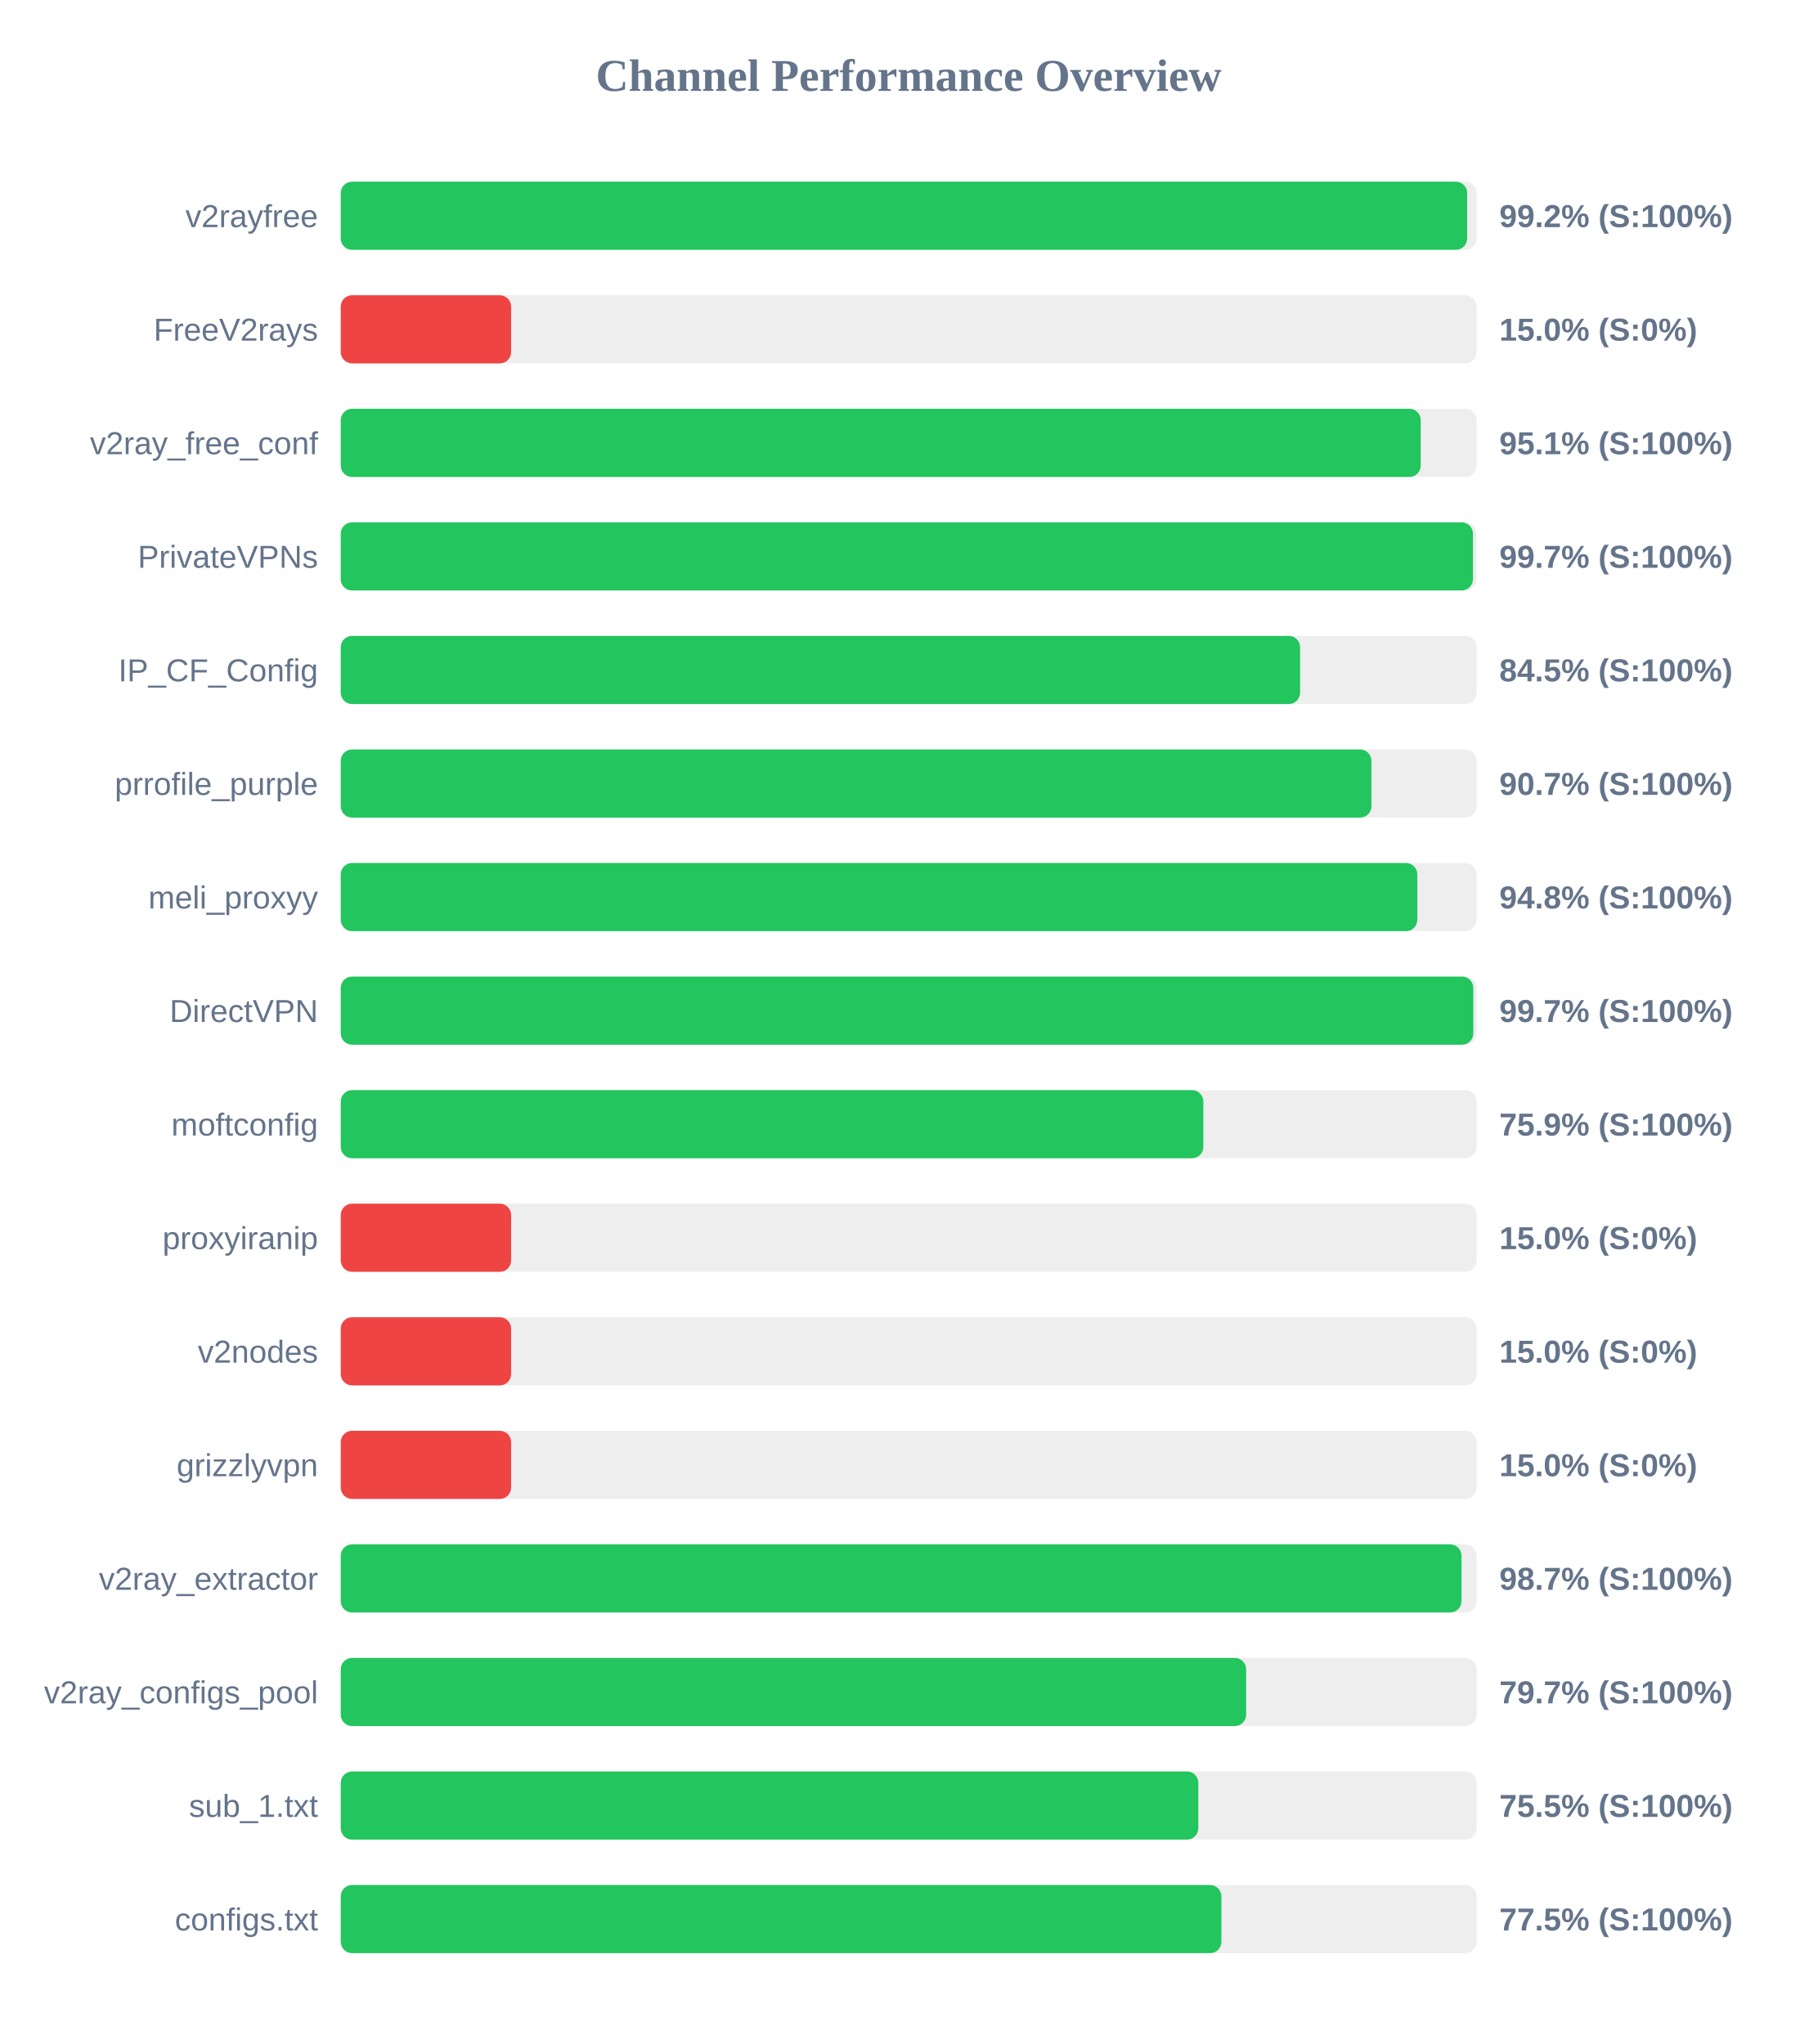
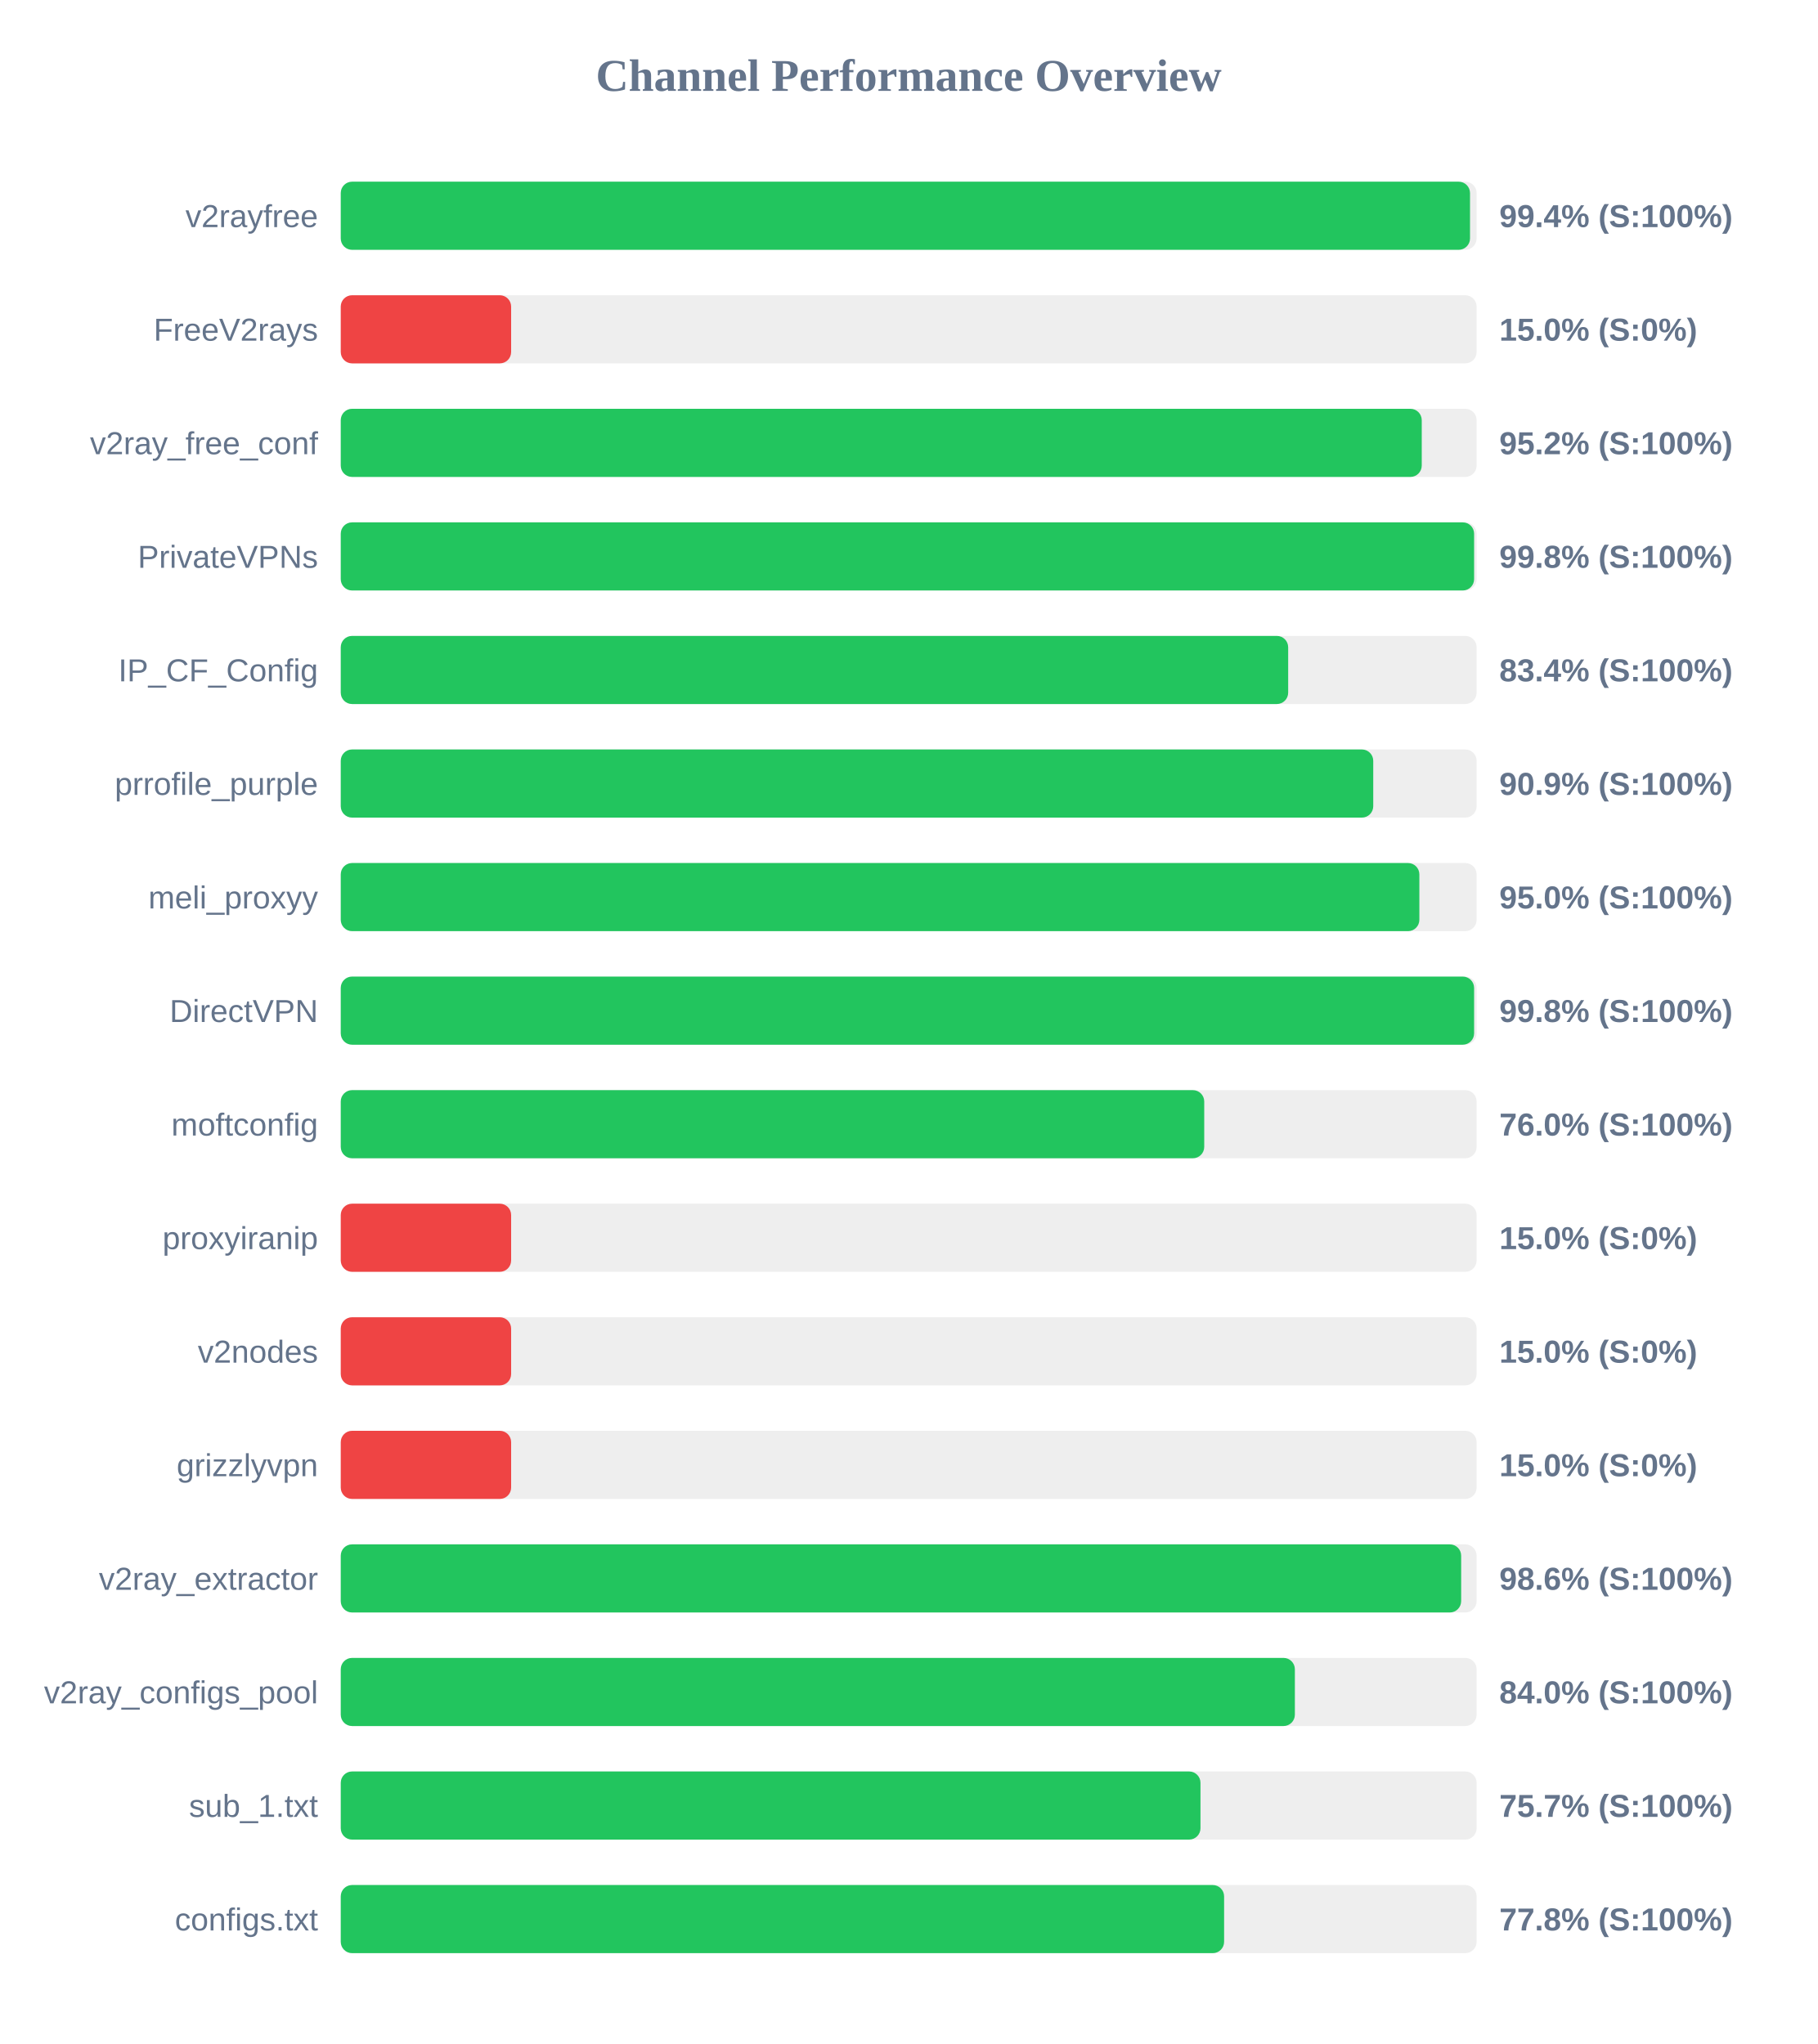
<svg xmlns="http://www.w3.org/2000/svg" width="800" height="900" version="1.1">
  <style>
        .row { font: 14px Arial; fill: #64748b; }
        .score { font: bold 14px Arial; fill: #64748b; }
    </style>
  <text x="400" y="40" text-anchor="middle" font-size="20px" font-weight="bold" fill="#64748b">Channel Performance Overview</text>
  <rect x="150" y="80" width="500" height="30" fill="#eee" rx="5" />
-   <rect x="150" y="80" width="495.85" height="30" fill="#22c55e" rx="5" />
+   <rect x="150" y="80" width="497.1" height="30" fill="#22c55e" rx="5" />
  <text x="140" y="100" text-anchor="end" class="row">v2rayfree</text>
-   <text x="660" y="100" text-anchor="start" class="score">99.2% (S:100%)</text>
+   <text x="660" y="100" text-anchor="start" class="score">99.4% (S:100%)</text>
  <rect x="150" y="130" width="500" height="30" fill="#eee" rx="5" />
  <rect x="150" y="130" width="75.0" height="30" fill="#ef4444" rx="5" />
  <text x="140" y="150" text-anchor="end" class="row">FreeV2rays</text>
  <text x="660" y="150" text-anchor="start" class="score">15.0% (S:0%)</text>
  <rect x="150" y="180" width="500" height="30" fill="#eee" rx="5" />
-   <rect x="150" y="180" width="475.4" height="30" fill="#22c55e" rx="5" />
+   <rect x="150" y="180" width="475.85" height="30" fill="#22c55e" rx="5" />
  <text x="140" y="200" text-anchor="end" class="row">v2ray_free_conf</text>
-   <text x="660" y="200" text-anchor="start" class="score">95.1% (S:100%)</text>
+   <text x="660" y="200" text-anchor="start" class="score">95.2% (S:100%)</text>
  <rect x="150" y="230" width="500" height="30" fill="#eee" rx="5" />
-   <rect x="150" y="230" width="498.4" height="30" fill="#22c55e" rx="5" />
+   <rect x="150" y="230" width="498.9" height="30" fill="#22c55e" rx="5" />
  <text x="140" y="250" text-anchor="end" class="row">PrivateVPNs</text>
-   <text x="660" y="250" text-anchor="start" class="score">99.7% (S:100%)</text>
+   <text x="660" y="250" text-anchor="start" class="score">99.8% (S:100%)</text>
  <rect x="150" y="280" width="500" height="30" fill="#eee" rx="5" />
-   <rect x="150" y="280" width="422.3" height="30" fill="#22c55e" rx="5" />
+   <rect x="150" y="280" width="417.05" height="30" fill="#22c55e" rx="5" />
  <text x="140" y="300" text-anchor="end" class="row">IP_CF_Config</text>
-   <text x="660" y="300" text-anchor="start" class="score">84.5% (S:100%)</text>
+   <text x="660" y="300" text-anchor="start" class="score">83.4% (S:100%)</text>
  <rect x="150" y="330" width="500" height="30" fill="#eee" rx="5" />
-   <rect x="150" y="330" width="453.7" height="30" fill="#22c55e" rx="5" />
+   <rect x="150" y="330" width="454.5" height="30" fill="#22c55e" rx="5" />
  <text x="140" y="350" text-anchor="end" class="row">prrofile_purple</text>
-   <text x="660" y="350" text-anchor="start" class="score">90.7% (S:100%)</text>
+   <text x="660" y="350" text-anchor="start" class="score">90.9% (S:100%)</text>
  <rect x="150" y="380" width="500" height="30" fill="#eee" rx="5" />
-   <rect x="150" y="380" width="473.9" height="30" fill="#22c55e" rx="5" />
+   <rect x="150" y="380" width="474.8" height="30" fill="#22c55e" rx="5" />
  <text x="140" y="400" text-anchor="end" class="row">meli_proxyy</text>
-   <text x="660" y="400" text-anchor="start" class="score">94.8% (S:100%)</text>
+   <text x="660" y="400" text-anchor="start" class="score">95.0% (S:100%)</text>
  <rect x="150" y="430" width="500" height="30" fill="#eee" rx="5" />
-   <rect x="150" y="430" width="498.55" height="30" fill="#22c55e" rx="5" />
+   <rect x="150" y="430" width="498.9" height="30" fill="#22c55e" rx="5" />
  <text x="140" y="450" text-anchor="end" class="row">DirectVPN</text>
-   <text x="660" y="450" text-anchor="start" class="score">99.7% (S:100%)</text>
+   <text x="660" y="450" text-anchor="start" class="score">99.8% (S:100%)</text>
  <rect x="150" y="480" width="500" height="30" fill="#eee" rx="5" />
-   <rect x="150" y="480" width="379.7" height="30" fill="#22c55e" rx="5" />
+   <rect x="150" y="480" width="380.1" height="30" fill="#22c55e" rx="5" />
  <text x="140" y="500" text-anchor="end" class="row">moftconfig</text>
-   <text x="660" y="500" text-anchor="start" class="score">75.9% (S:100%)</text>
+   <text x="660" y="500" text-anchor="start" class="score">76.0% (S:100%)</text>
  <rect x="150" y="530" width="500" height="30" fill="#eee" rx="5" />
  <rect x="150" y="530" width="75.0" height="30" fill="#ef4444" rx="5" />
  <text x="140" y="550" text-anchor="end" class="row">proxyiranip</text>
  <text x="660" y="550" text-anchor="start" class="score">15.0% (S:0%)</text>
  <rect x="150" y="580" width="500" height="30" fill="#eee" rx="5" />
  <rect x="150" y="580" width="75.0" height="30" fill="#ef4444" rx="5" />
  <text x="140" y="600" text-anchor="end" class="row">v2nodes</text>
  <text x="660" y="600" text-anchor="start" class="score">15.0% (S:0%)</text>
  <rect x="150" y="630" width="500" height="30" fill="#eee" rx="5" />
  <rect x="150" y="630" width="75.0" height="30" fill="#ef4444" rx="5" />
  <text x="140" y="650" text-anchor="end" class="row">grizzlyvpn</text>
  <text x="660" y="650" text-anchor="start" class="score">15.0% (S:0%)</text>
  <rect x="150" y="680" width="500" height="30" fill="#eee" rx="5" />
-   <rect x="150" y="680" width="493.35" height="30" fill="#22c55e" rx="5" />
+   <rect x="150" y="680" width="493.2" height="30" fill="#22c55e" rx="5" />
  <text x="140" y="700" text-anchor="end" class="row">v2ray_extractor</text>
-   <text x="660" y="700" text-anchor="start" class="score">98.7% (S:100%)</text>
+   <text x="660" y="700" text-anchor="start" class="score">98.6% (S:100%)</text>
  <rect x="150" y="730" width="500" height="30" fill="#eee" rx="5" />
-   <rect x="150" y="730" width="398.55" height="30" fill="#22c55e" rx="5" />
+   <rect x="150" y="730" width="420.0" height="30" fill="#22c55e" rx="5" />
  <text x="140" y="750" text-anchor="end" class="row">v2ray_configs_pool</text>
-   <text x="660" y="750" text-anchor="start" class="score">79.7% (S:100%)</text>
+   <text x="660" y="750" text-anchor="start" class="score">84.0% (S:100%)</text>
  <rect x="150" y="780" width="500" height="30" fill="#eee" rx="5" />
-   <rect x="150" y="780" width="377.5" height="30" fill="#22c55e" rx="5" />
+   <rect x="150" y="780" width="378.45" height="30" fill="#22c55e" rx="5" />
  <text x="140" y="800" text-anchor="end" class="row">sub_1.txt</text>
-   <text x="660" y="800" text-anchor="start" class="score">75.5% (S:100%)</text>
+   <text x="660" y="800" text-anchor="start" class="score">75.7% (S:100%)</text>
  <rect x="150" y="830" width="500" height="30" fill="#eee" rx="5" />
-   <rect x="150" y="830" width="387.65" height="30" fill="#22c55e" rx="5" />
+   <rect x="150" y="830" width="388.85" height="30" fill="#22c55e" rx="5" />
  <text x="140" y="850" text-anchor="end" class="row">configs.txt</text>
-   <text x="660" y="850" text-anchor="start" class="score">77.5% (S:100%)</text>
+   <text x="660" y="850" text-anchor="start" class="score">77.8% (S:100%)</text>
</svg>
